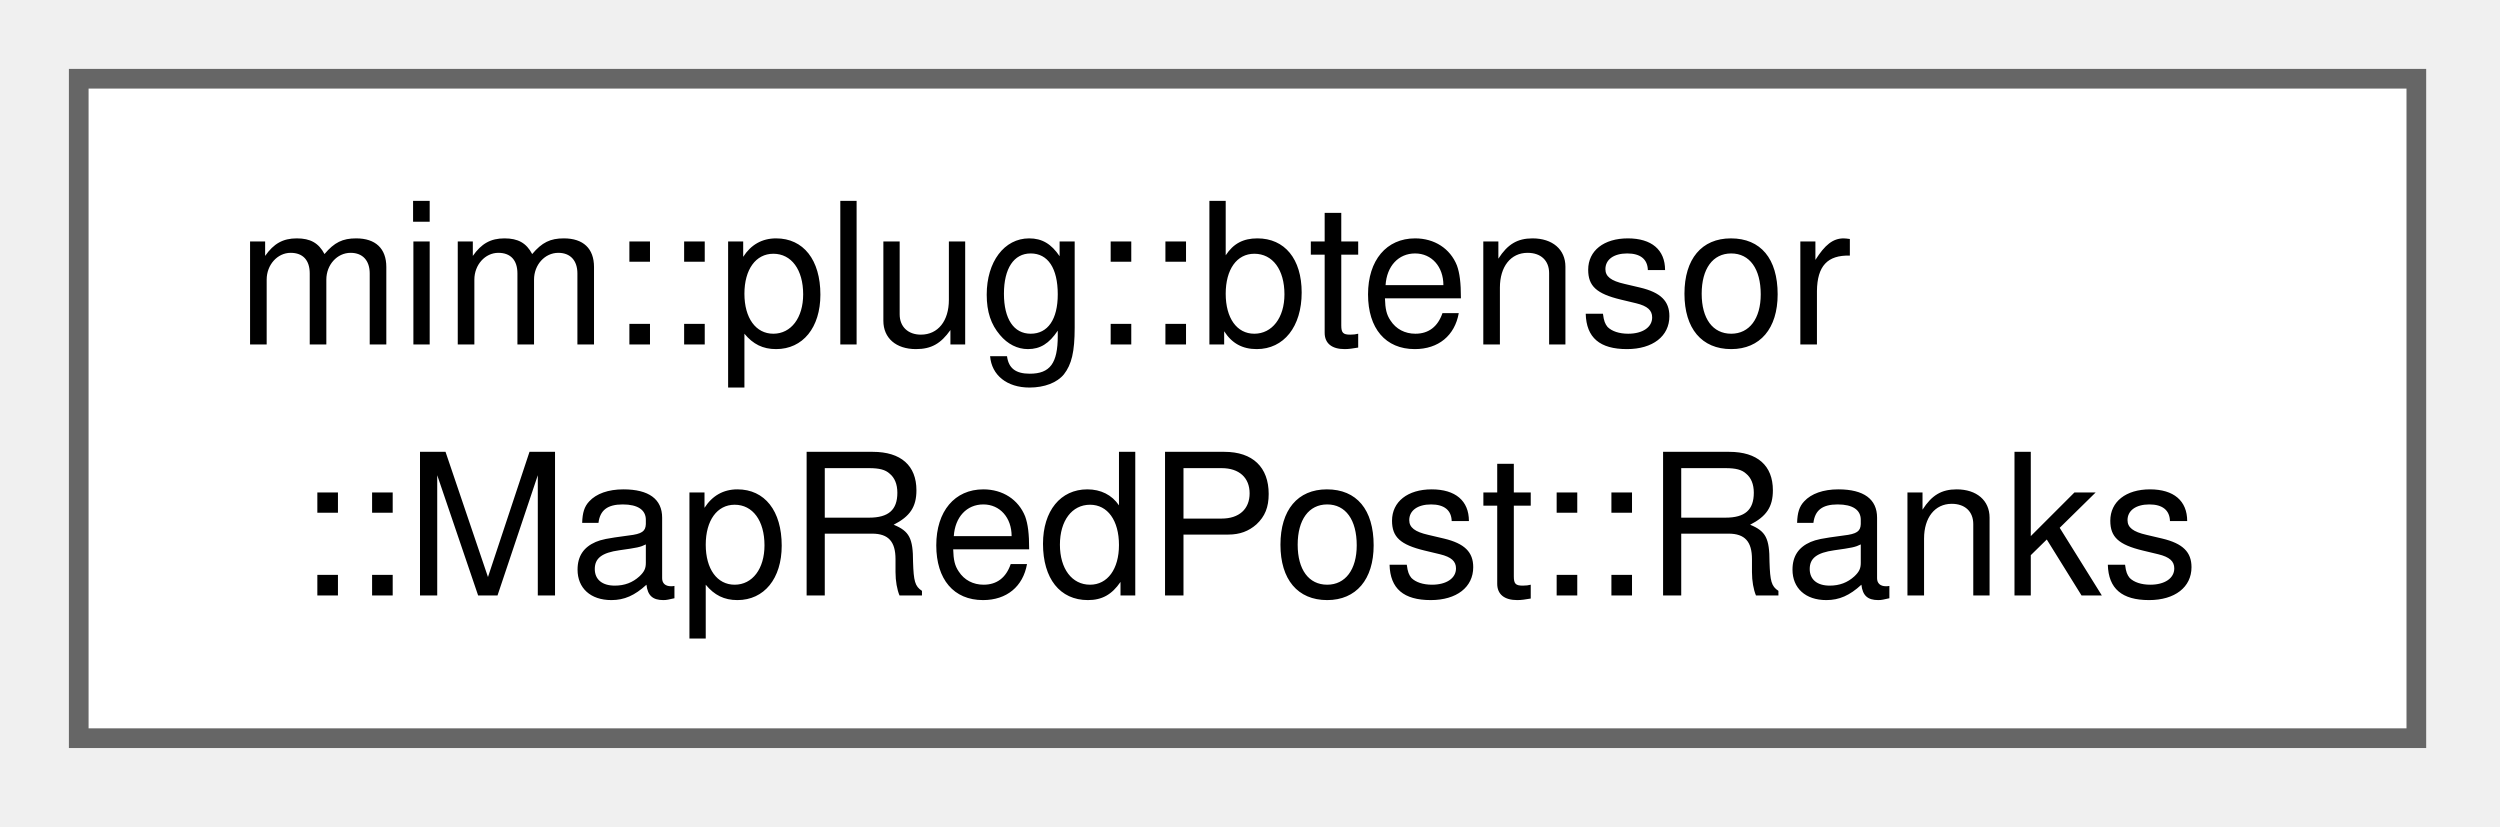
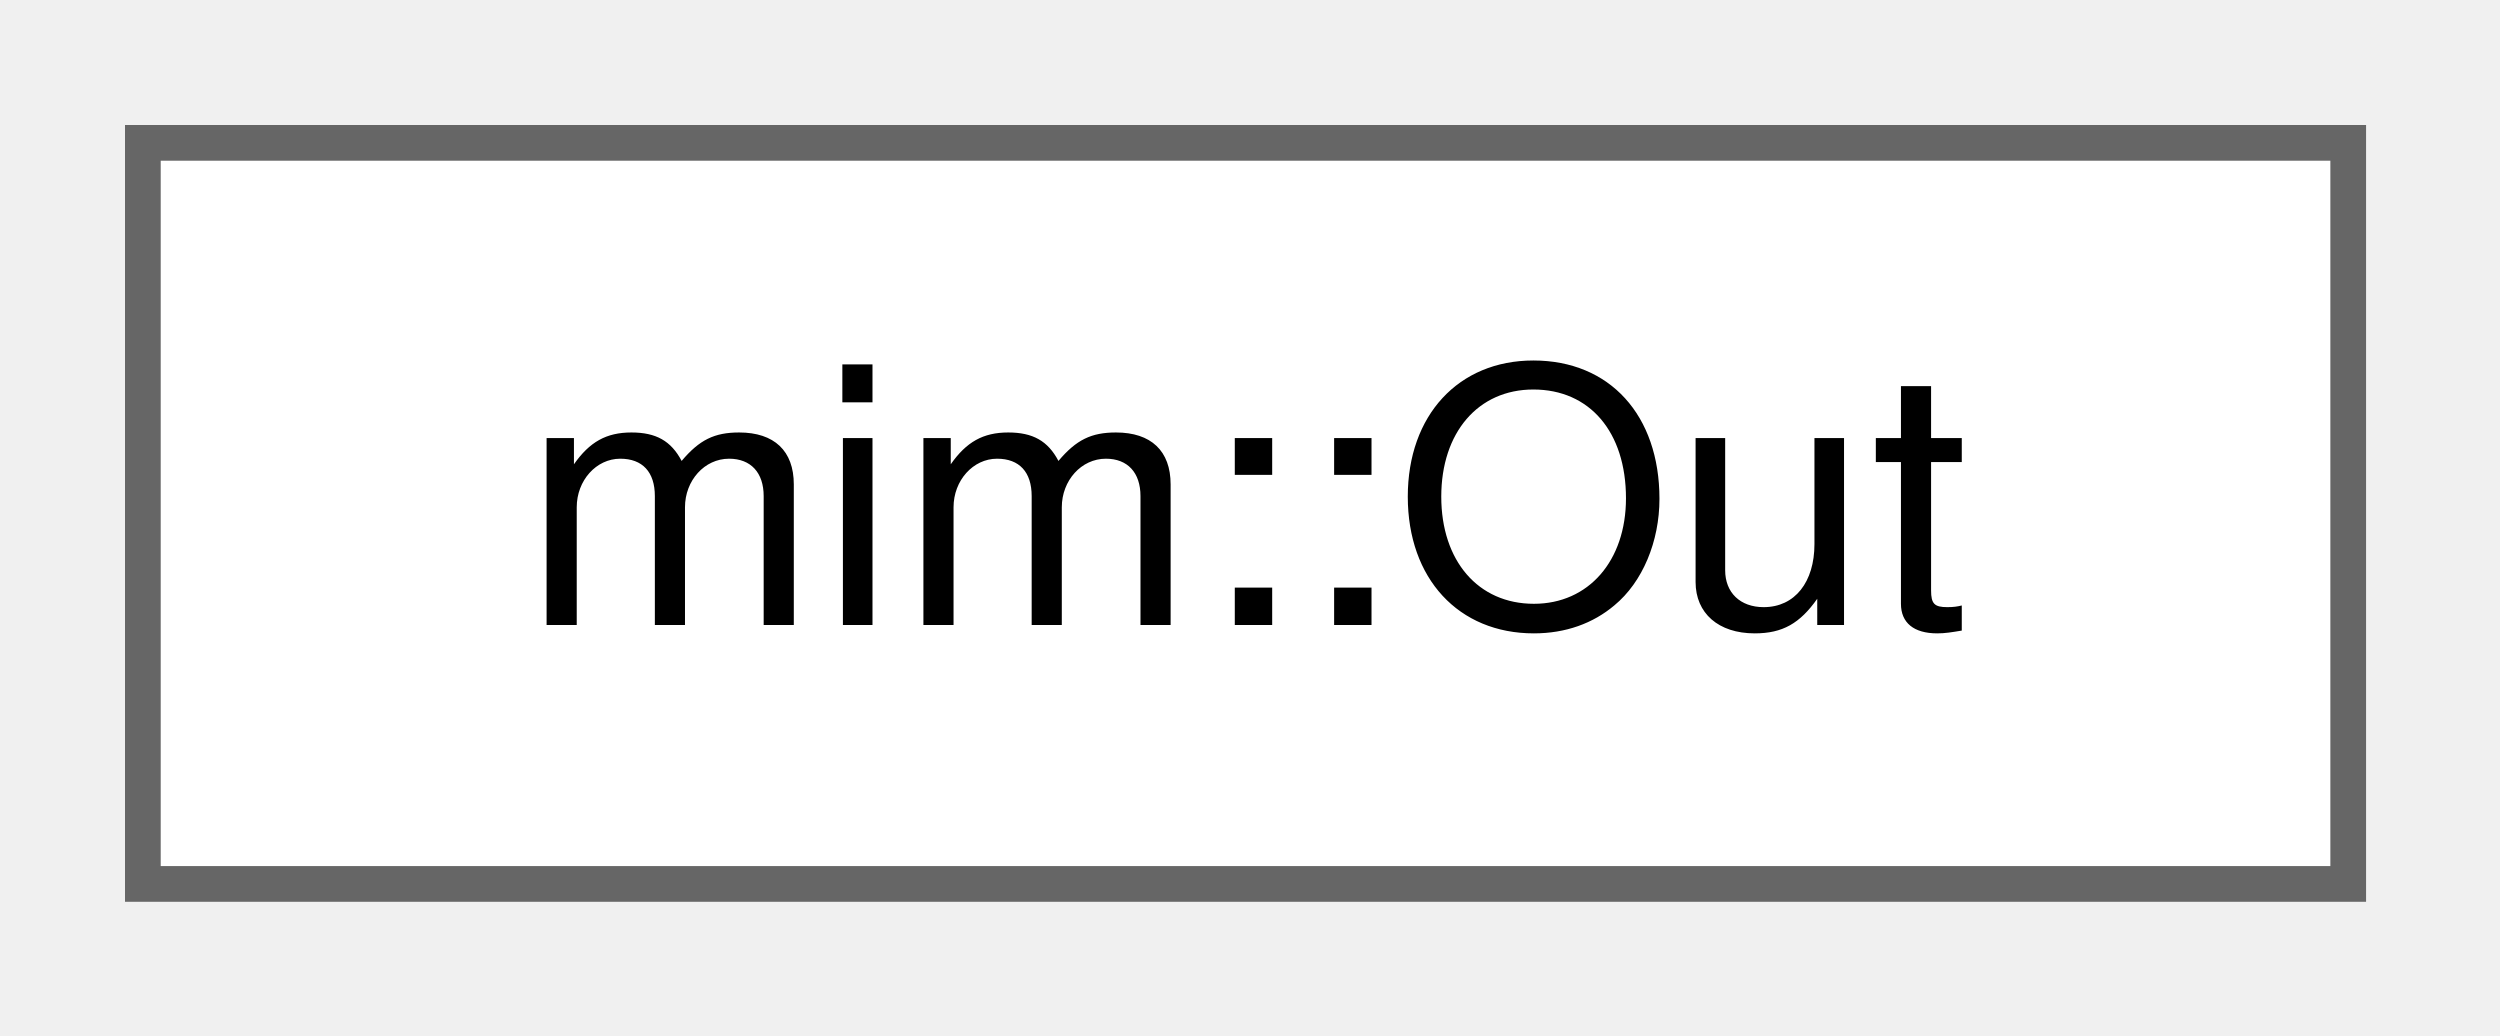
- <svg xmlns="http://www.w3.org/2000/svg" xmlns:xlink="http://www.w3.org/1999/xlink" width="127pt" height="42pt" viewBox="0.00 0.00 127.00 42.00">
-   <g id="graph0" class="graph" transform="scale(1 1) rotate(0) translate(4 37.5)">
+ <svg xmlns="http://www.w3.org/2000/svg" xmlns:xlink="http://www.w3.org/1999/xlink" width="70pt" height="29pt" viewBox="0.00 0.00 70.00 29.00">
+   <g id="graph0" class="graph" transform="scale(1 1) rotate(0) translate(4 24.75)">
    <g id="Node000000" class="node">
      <g id="a_Node000000">
-         <a xlink:href="structmim_1_1plug_1_1btensor_1_1MapRedPost_1_1Ranks.html" target="_top" xlink:title=" ">
-           <polygon fill="white" stroke="#666666" points="118.75,-33.5 0,-33.5 0,0 118.75,0 118.75,-33.5" />
-           <text xml:space="preserve" text-anchor="start" x="8" y="-20" font-family="Helvetica,sans-Serif" font-size="10.00">mim::plug::btensor</text>
-           <text xml:space="preserve" text-anchor="middle" x="59.38" y="-7.25" font-family="Helvetica,sans-Serif" font-size="10.00">::MapRedPost::Ranks</text>
+         <a xlink:href="classmim_1_1Out.html" target="_top" xlink:title="A file name from the command line and the stream to write to;.">
+           <polygon fill="white" stroke="#666666" points="61.75,-20.75 0,-20.75 0,0 61.75,0 61.75,-20.75" />
+           <text xml:space="preserve" text-anchor="middle" x="30.88" y="-7.25" font-family="Helvetica,sans-Serif" font-size="10.00">mim::Out</text>
        </a>
      </g>
    </g>
  </g>
</svg>
